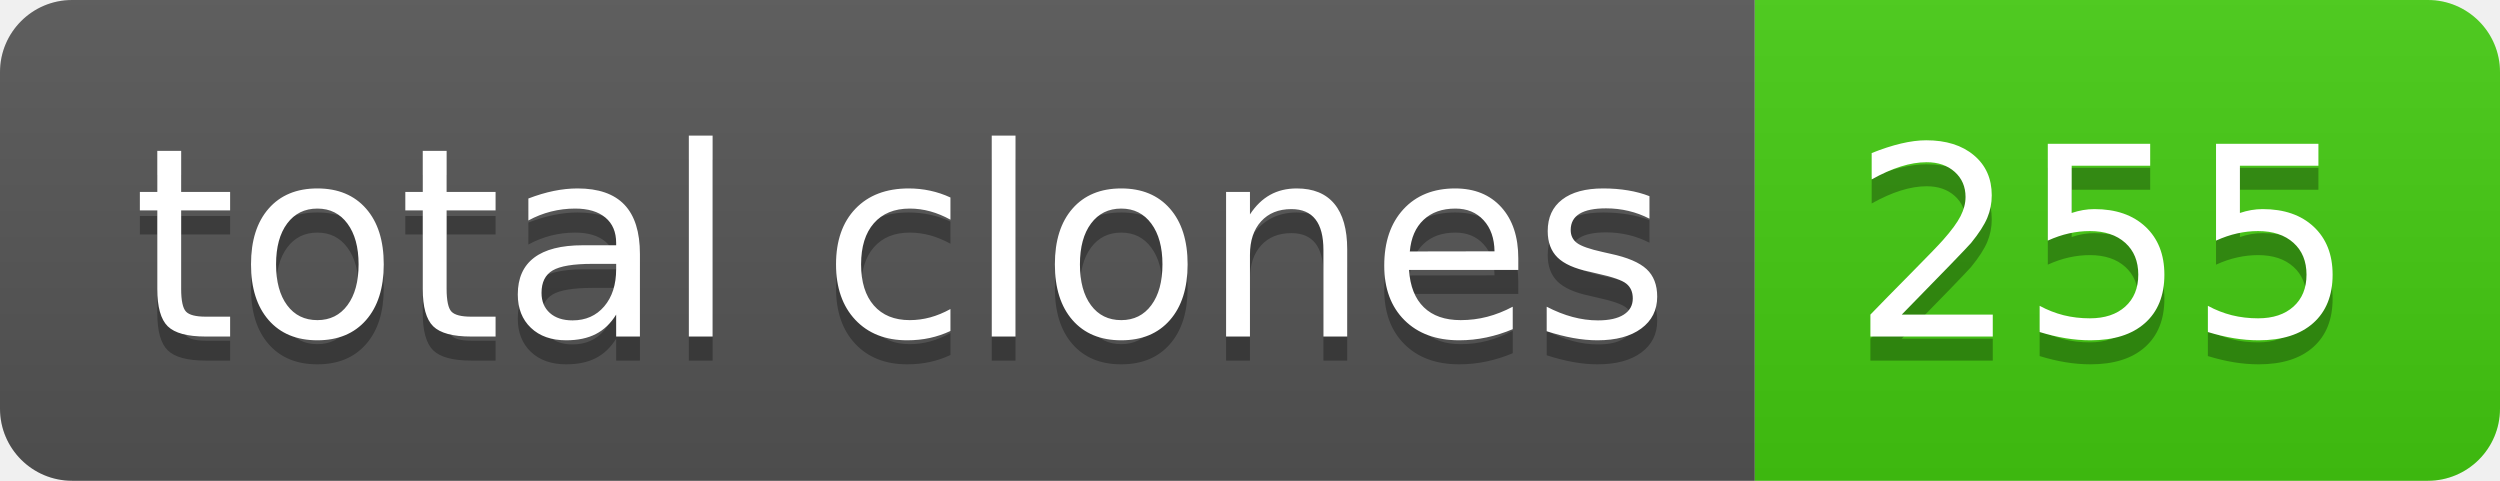
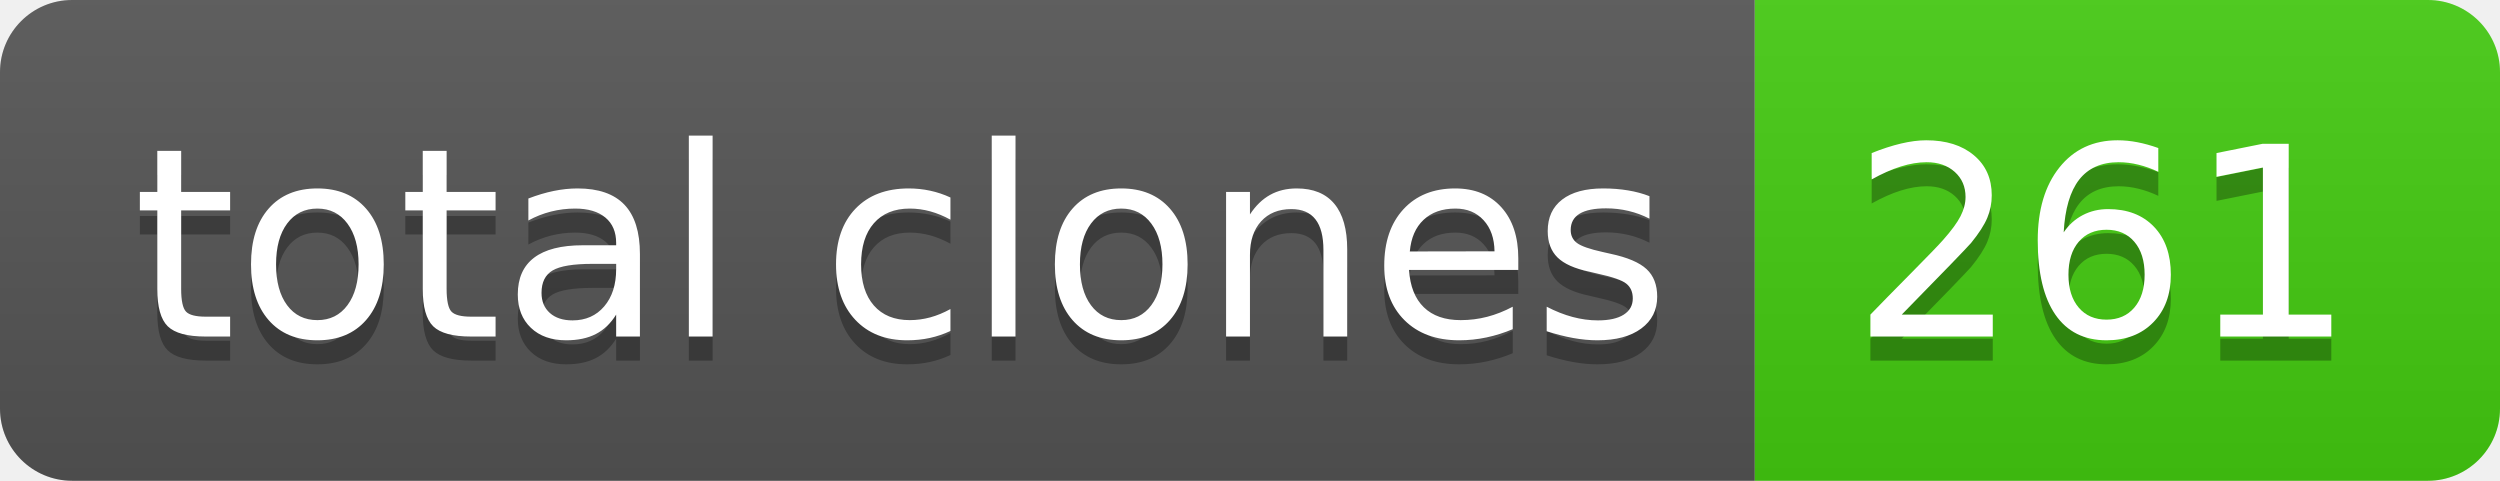
- <svg xmlns="http://www.w3.org/2000/svg" width="104" height="20" role="img" aria-label="total clones: 255">
+ <svg xmlns="http://www.w3.org/2000/svg" width="104" height="20" role="img" aria-label="total clones: 261">
  <linearGradient id="s" x2="0" y2="100%">
    <stop offset="0" stop-color="#bbb" stop-opacity=".1" />
    <stop offset="1" stop-opacity=".1" />
  </linearGradient>
  <clipPath id="r">
    <rect width="104" height="20" rx="3" fill="#fff" />
  </clipPath>
  <g clip-path="url(#r)">
    <rect width="73" height="20" fill="#555" />
    <rect x="73" width="31" height="20" fill="#4c1" />
    <rect width="104" height="20" fill="url(#s)" />
  </g>
  <g fill="#fff" text-anchor="middle" font-family="Verdana,Geneva,DejaVu Sans,sans-serif" text-rendering="geometricPrecision" font-size="110">
    <text aria-hidden="true" x="375" y="150" fill="#010101" fill-opacity=".3" transform="scale(.1)" textLength="630">total clones</text>
    <text x="375" y="140" transform="scale(.1)" fill="#fff" textLength="630">total clones</text>
-     <text aria-hidden="true" x="875" y="150" fill="#010101" fill-opacity=".3" transform="scale(.1)" textLength="210">255</text>
-     <text x="875" y="140" transform="scale(.1)" fill="#fff" textLength="210">255</text>
+     <text aria-hidden="true" x="875" y="150" fill="#010101" fill-opacity=".3" transform="scale(.1)" textLength="210">261</text>
+     <text x="875" y="140" transform="scale(.1)" fill="#fff" textLength="210">261</text>
  </g>
</svg>
